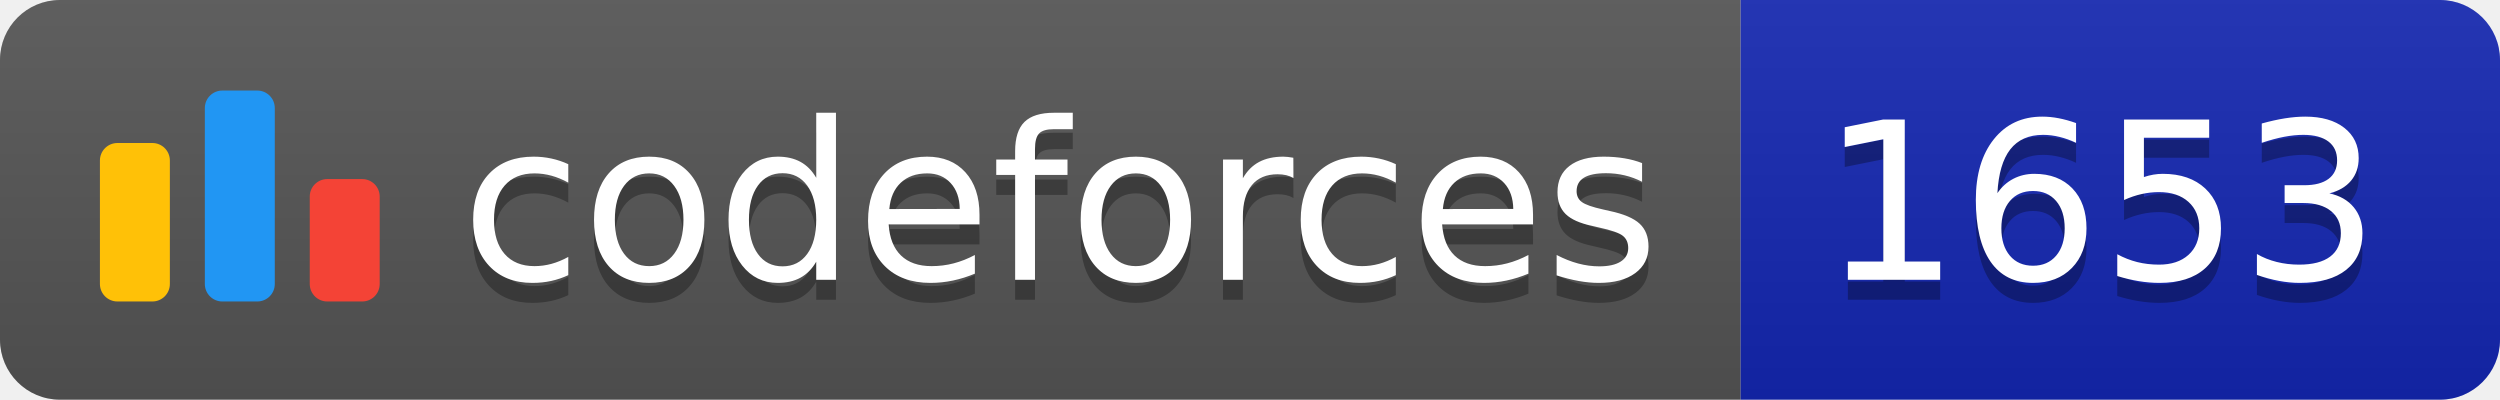
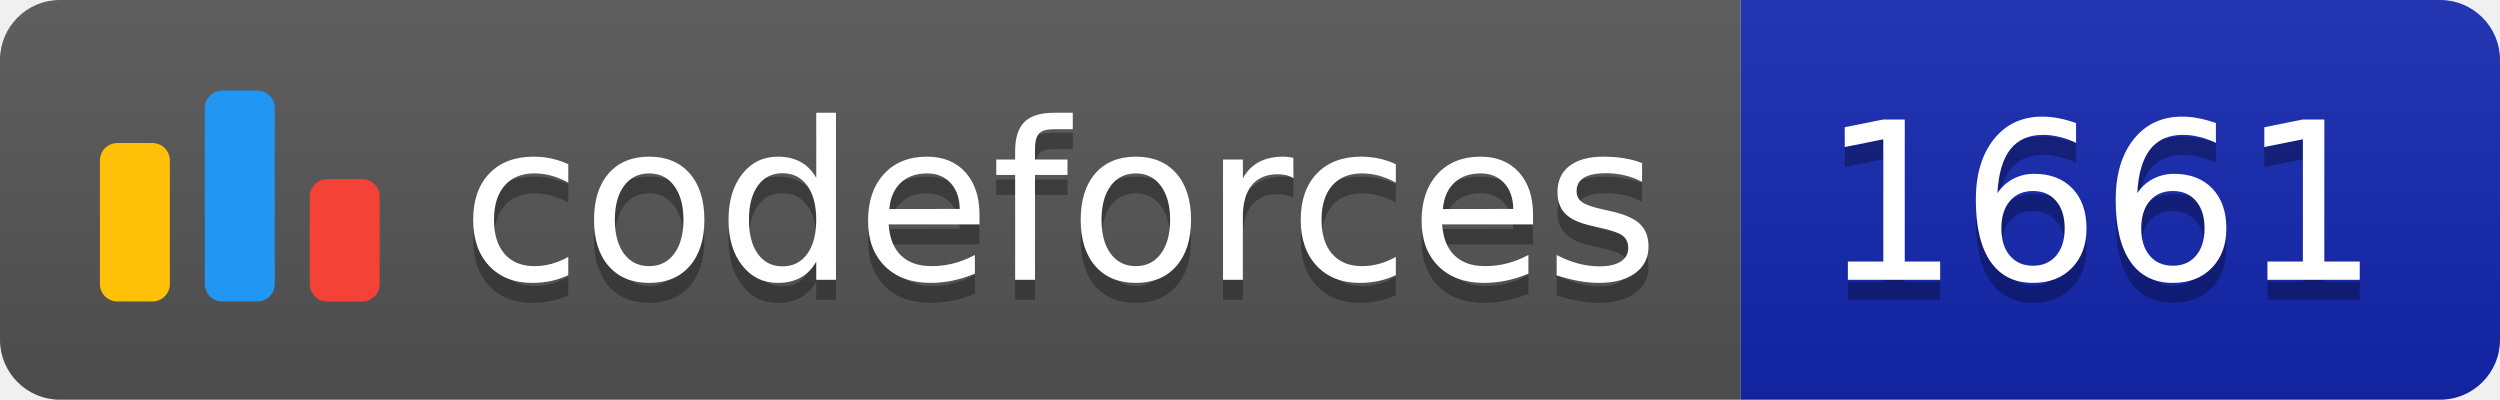
<svg xmlns="http://www.w3.org/2000/svg" width="125.1" height="20">
  <linearGradient id="smooth" x2="0" y2="100%">
    <stop offset="0" stop-color="#bbb" stop-opacity=".1" />
    <stop offset="1" stop-opacity=".1" />
  </linearGradient>
  <clipPath id="round">
    <rect width="125.1" height="20" rx="3" fill="#fff" />
  </clipPath>
  <g clip-path="url(#round)">
    <rect width="87.1" height="20" fill="#555" />
    <rect x="87.1" width="38.0" height="20" fill="#1427B2" />
    <rect width="125.1" height="20" fill="url(#smooth)" />
  </g>
  <g fill="#fff" text-anchor="middle" font-family="DejaVu Sans,Verdana,Geneva,sans-serif" font-size="110">
    <svg x="5" y="3" class="logo" width="14" height="14" viewBox="0 0 32 25" fill="none">
      <rect y="6" width="8" height="18.125" rx="2" fill="#FFC107" />
      <rect x="24" y="10.125" width="8" height="14" rx="2" fill="#F44336" />
      <rect x="12" width="8" height="24.125" rx="2" fill="#2196F3" />
    </svg>
    <text x="530.5" y="150" fill="#010101" fill-opacity=".3" transform="scale(0.1)" textLength="601.0" lengthAdjust="spacing">codeforces
        </text>
    <text x="530.5" y="140" transform="scale(0.1)" textLength="601.0" lengthAdjust="spacing">codeforces</text>
-     <text x="1051.0" y="150" fill="#010101" fill-opacity=".3" transform="scale(0.1)" textLength="280.0" lengthAdjust="spacing">1653
+     <text x="1051.0" y="150" fill="#010101" fill-opacity=".3" transform="scale(0.1)" textLength="280.0" lengthAdjust="spacing">1661
        </text>
-     <text x="1051.0" y="140" transform="scale(0.1)" textLength="280.0" lengthAdjust="spacing">1653</text>
+     <text x="1051.0" y="140" transform="scale(0.1)" textLength="280.0" lengthAdjust="spacing">1661</text>
  </g>
</svg>
